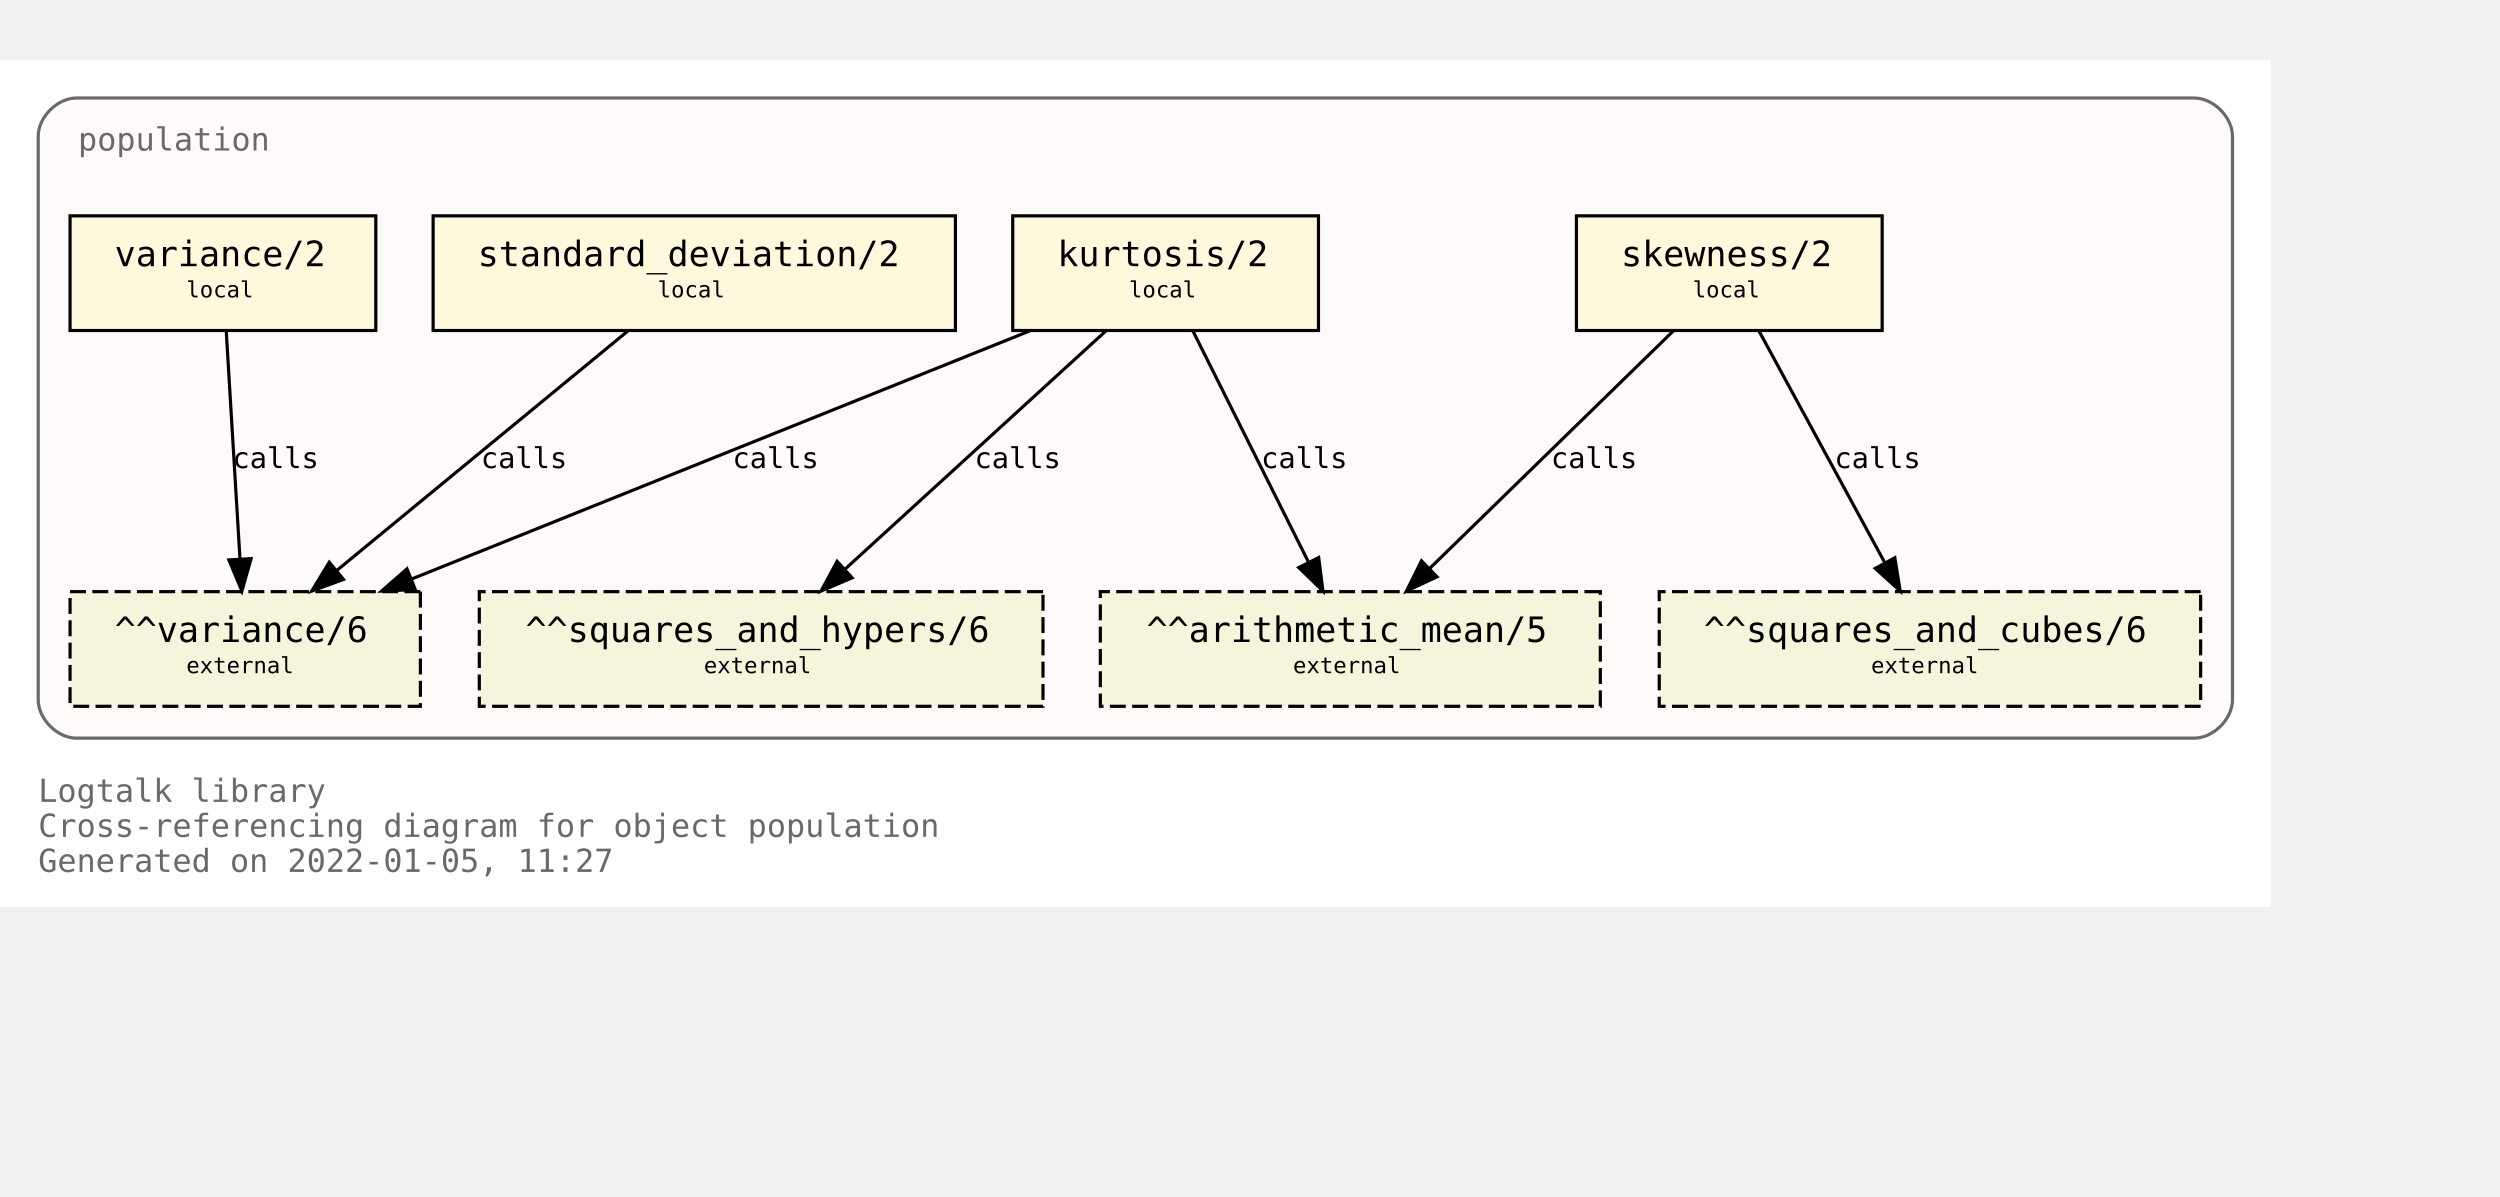
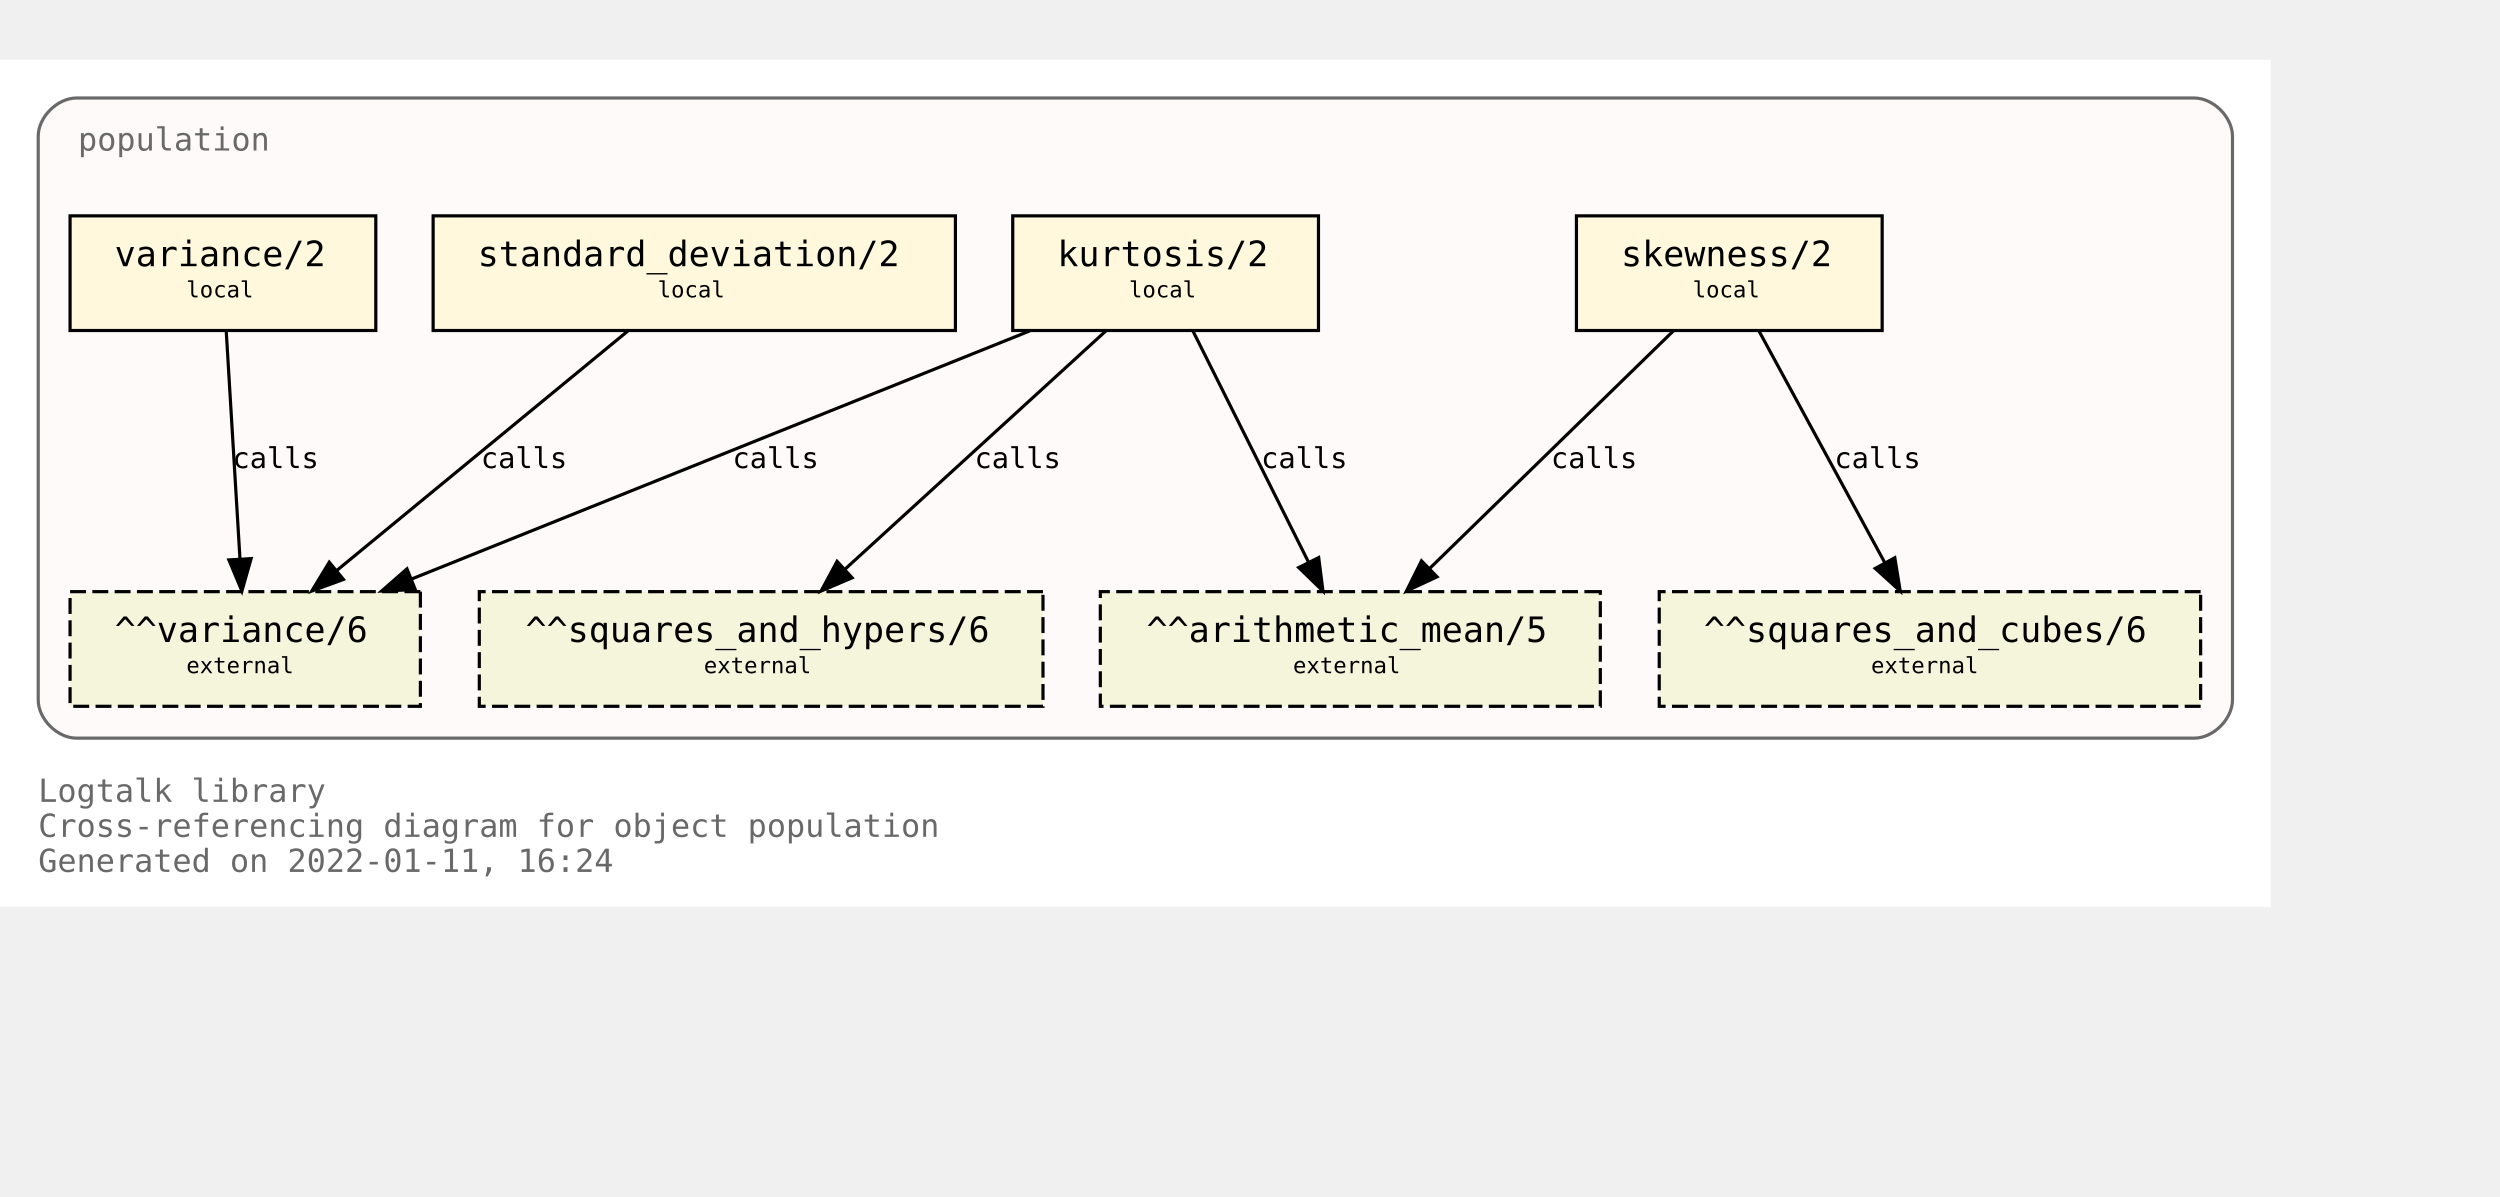
<svg xmlns="http://www.w3.org/2000/svg" xmlns:xlink="http://www.w3.org/1999/xlink" width="857pt" height="410pt" viewBox="72.00 72.00 785.00 338.00">
  <g id="graph0" class="graph" transform="scale(1 1) rotate(0) translate(76 334)">
    <polygon fill="white" stroke="transparent" points="-4,4 -4,-262 709,-262 709,4 -4,4" />
    <text text-anchor="start" x="8" y="-29" font-family="Monospace" font-size="10.00" fill="dimgray">Logtalk library</text>
    <text text-anchor="start" x="8" y="-18" font-family="Monospace" font-size="10.00" fill="dimgray">Cross-referencing diagram for object population</text>
-     <text text-anchor="start" x="8" y="-7" font-family="Monospace" font-size="10.00" fill="dimgray">Generated on 2022-01-05, 11:27</text>
+     <text text-anchor="start" x="8" y="-7" font-family="Monospace" font-size="10.00" fill="dimgray">Generated on 2022-01-11, 16:24</text>
    <g id="clust1" class="cluster">
      <g id="a_clust1">
        <a xlink:title="population">
          <path fill="snow" stroke="dimgray" d="M20,-49C20,-49 685,-49 685,-49 691,-49 697,-55 697,-61 697,-61 697,-238 697,-238 697,-244 691,-250 685,-250 685,-250 20,-250 20,-250 14,-250 8,-244 8,-238 8,-238 8,-61 8,-61 8,-55 14,-49 20,-49" />
          <g id="a_clust1_0">
-             <a xlink:href="https://github.com/LogtalkDotOrg/logtalk3/tree/931cf428076d3dbac89c016022b017d9e357778c/library/statistics/population.lgt" xlink:title="https://github.com/LogtalkDotOrg/logtalk3/tree/931cf428076d3dbac89c016022b017d9e357778c/library/statistics/population.lgt">
+             <a xlink:href="https://github.com/LogtalkDotOrg/logtalk3/tree/48b234c0edb23a4e2b8ad29d127b393460dcec0d/library/statistics/population.lgt" xlink:title="https://github.com/LogtalkDotOrg/logtalk3/tree/48b234c0edb23a4e2b8ad29d127b393460dcec0d/library/statistics/population.lgt">
              <text text-anchor="start" x="20.5" y="-233.5" font-family="Monospace" font-size="10.00" fill="dimgray">population</text>
            </a>
          </g>
        </a>
      </g>
    </g>
    <g id="node1" class="node">
      <g id="a_node1">
-         <a xlink:href="https://github.com/LogtalkDotOrg/logtalk3/tree/931cf428076d3dbac89c016022b017d9e357778c/library/statistics/population.lgt#L33" xlink:title="https://github.com/LogtalkDotOrg/logtalk3/tree/931cf428076d3dbac89c016022b017d9e357778c/library/statistics/population.lgt#L33">
+         <a xlink:href="https://github.com/LogtalkDotOrg/logtalk3/tree/48b234c0edb23a4e2b8ad29d127b393460dcec0d/library/statistics/population.lgt#L33" xlink:title="https://github.com/LogtalkDotOrg/logtalk3/tree/48b234c0edb23a4e2b8ad29d127b393460dcec0d/library/statistics/population.lgt#L33">
          <polygon fill="cornsilk" stroke="black" points="587,-213 491,-213 491,-177 587,-177 587,-213" />
          <text text-anchor="start" x="499" y="-197.8" font-family="Monospace" font-size="9.00"> </text>
          <text text-anchor="start" x="505" y="-197.2" font-family="Monospace" font-size="11.00">skewness/2</text>
          <text text-anchor="start" x="573" y="-197.8" font-family="Monospace" font-size="9.00"> </text>
          <text text-anchor="start" x="499" y="-186.8" font-family="Monospace" font-size="9.00"> </text>
          <text text-anchor="start" x="527.5" y="-187.4" font-family="Monospace" font-size="7.00">local</text>
          <text text-anchor="start" x="573" y="-186.8" font-family="Monospace" font-size="9.00"> </text>
        </a>
      </g>
    </g>
    <g id="node5" class="node">
      <polygon fill="beige" stroke="black" stroke-dasharray="5,2" points="498.5,-95 341.5,-95 341.5,-59 498.5,-59 498.5,-95" />
      <text text-anchor="start" x="350" y="-79.8" font-family="Monospace" font-size="9.00"> </text>
      <text text-anchor="start" x="356" y="-79.2" font-family="Monospace" font-size="11.00">^^arithmetic_mean/5</text>
      <text text-anchor="start" x="485" y="-79.8" font-family="Monospace" font-size="9.00"> </text>
      <text text-anchor="start" x="350" y="-68.8" font-family="Monospace" font-size="9.00"> </text>
      <text text-anchor="start" x="402" y="-69.4" font-family="Monospace" font-size="7.00">external</text>
      <text text-anchor="start" x="485" y="-68.8" font-family="Monospace" font-size="9.00"> </text>
    </g>
    <g id="edge1" class="edge">
      <g id="a_edge1">
-         <a xlink:href="https://github.com/LogtalkDotOrg/logtalk3/tree/931cf428076d3dbac89c016022b017d9e357778c/library/statistics/population.lgt#L33" xlink:title="calls">
+         <a xlink:href="https://github.com/LogtalkDotOrg/logtalk3/tree/48b234c0edb23a4e2b8ad29d127b393460dcec0d/library/statistics/population.lgt#L33" xlink:title="calls">
          <path fill="none" stroke="black" d="M521.44,-176.88C501.23,-157.18 467.87,-124.67 444.97,-102.34" />
          <polygon fill="black" stroke="black" points="447.23,-99.66 437.63,-95.19 442.35,-104.67 447.23,-99.66" />
        </a>
      </g>
      <g id="a_edge1-label">
-         <a xlink:href="https://github.com/LogtalkDotOrg/logtalk3/tree/931cf428076d3dbac89c016022b017d9e357778c/library/statistics/population.lgt#L33" xlink:title="https://github.com/LogtalkDotOrg/logtalk3/tree/931cf428076d3dbac89c016022b017d9e357778c/library/statistics/population.lgt#L33">
+         <a xlink:href="https://github.com/LogtalkDotOrg/logtalk3/tree/48b234c0edb23a4e2b8ad29d127b393460dcec0d/library/statistics/population.lgt#L33" xlink:title="https://github.com/LogtalkDotOrg/logtalk3/tree/48b234c0edb23a4e2b8ad29d127b393460dcec0d/library/statistics/population.lgt#L33">
          <text text-anchor="start" x="483" y="-133.8" font-family="Monospace" font-size="9.00">calls</text>
        </a>
      </g>
    </g>
    <g id="node6" class="node">
      <polygon fill="beige" stroke="black" stroke-dasharray="5,2" points="687,-95 517,-95 517,-59 687,-59 687,-95" />
      <text text-anchor="start" x="525" y="-79.8" font-family="Monospace" font-size="9.00"> </text>
      <text text-anchor="start" x="531" y="-79.2" font-family="Monospace" font-size="11.00">^^squares_and_cubes/6</text>
      <text text-anchor="start" x="673" y="-79.8" font-family="Monospace" font-size="9.00"> </text>
      <text text-anchor="start" x="525" y="-68.8" font-family="Monospace" font-size="9.00"> </text>
      <text text-anchor="start" x="583.5" y="-69.4" font-family="Monospace" font-size="7.00">external</text>
      <text text-anchor="start" x="673" y="-68.8" font-family="Monospace" font-size="9.00"> </text>
    </g>
    <g id="edge2" class="edge">
      <g id="a_edge2">
-         <a xlink:href="https://github.com/LogtalkDotOrg/logtalk3/tree/931cf428076d3dbac89c016022b017d9e357778c/library/statistics/population.lgt#L33" xlink:title="calls">
+         <a xlink:href="https://github.com/LogtalkDotOrg/logtalk3/tree/48b234c0edb23a4e2b8ad29d127b393460dcec0d/library/statistics/population.lgt#L33" xlink:title="calls">
          <path fill="none" stroke="black" d="M548.3,-176.88C558.72,-157.69 575.74,-126.35 587.82,-104.1" />
          <polygon fill="black" stroke="black" points="590.97,-105.64 592.67,-95.19 584.82,-102.3 590.97,-105.64" />
        </a>
      </g>
      <g id="a_edge2-label">
-         <a xlink:href="https://github.com/LogtalkDotOrg/logtalk3/tree/931cf428076d3dbac89c016022b017d9e357778c/library/statistics/population.lgt#L33" xlink:title="https://github.com/LogtalkDotOrg/logtalk3/tree/931cf428076d3dbac89c016022b017d9e357778c/library/statistics/population.lgt#L33">
+         <a xlink:href="https://github.com/LogtalkDotOrg/logtalk3/tree/48b234c0edb23a4e2b8ad29d127b393460dcec0d/library/statistics/population.lgt#L33" xlink:title="https://github.com/LogtalkDotOrg/logtalk3/tree/48b234c0edb23a4e2b8ad29d127b393460dcec0d/library/statistics/population.lgt#L33">
          <text text-anchor="start" x="572" y="-133.8" font-family="Monospace" font-size="9.00">calls</text>
        </a>
      </g>
    </g>
    <g id="node2" class="node">
      <g id="a_node2">
-         <a xlink:href="https://github.com/LogtalkDotOrg/logtalk3/tree/931cf428076d3dbac89c016022b017d9e357778c/library/statistics/population.lgt#L41" xlink:title="https://github.com/LogtalkDotOrg/logtalk3/tree/931cf428076d3dbac89c016022b017d9e357778c/library/statistics/population.lgt#L41">
+         <a xlink:href="https://github.com/LogtalkDotOrg/logtalk3/tree/48b234c0edb23a4e2b8ad29d127b393460dcec0d/library/statistics/population.lgt#L41" xlink:title="https://github.com/LogtalkDotOrg/logtalk3/tree/48b234c0edb23a4e2b8ad29d127b393460dcec0d/library/statistics/population.lgt#L41">
          <polygon fill="cornsilk" stroke="black" points="410,-213 314,-213 314,-177 410,-177 410,-213" />
          <text text-anchor="start" x="322" y="-197.8" font-family="Monospace" font-size="9.00"> </text>
          <text text-anchor="start" x="328" y="-197.2" font-family="Monospace" font-size="11.00">kurtosis/2</text>
          <text text-anchor="start" x="396" y="-197.8" font-family="Monospace" font-size="9.00"> </text>
          <text text-anchor="start" x="322" y="-186.8" font-family="Monospace" font-size="9.00"> </text>
          <text text-anchor="start" x="350.5" y="-187.4" font-family="Monospace" font-size="7.00">local</text>
          <text text-anchor="start" x="396" y="-186.8" font-family="Monospace" font-size="9.00"> </text>
        </a>
      </g>
    </g>
    <g id="edge3" class="edge">
      <g id="a_edge3">
-         <a xlink:href="https://github.com/LogtalkDotOrg/logtalk3/tree/931cf428076d3dbac89c016022b017d9e357778c/library/statistics/population.lgt#L41" xlink:title="calls">
+         <a xlink:href="https://github.com/LogtalkDotOrg/logtalk3/tree/48b234c0edb23a4e2b8ad29d127b393460dcec0d/library/statistics/population.lgt#L41" xlink:title="calls">
          <path fill="none" stroke="black" d="M370.56,-176.88C380.11,-157.78 395.68,-126.63 406.8,-104.4" />
          <polygon fill="black" stroke="black" points="410.07,-105.7 411.41,-95.19 403.8,-102.57 410.07,-105.7" />
        </a>
      </g>
      <g id="a_edge3-label">
-         <a xlink:href="https://github.com/LogtalkDotOrg/logtalk3/tree/931cf428076d3dbac89c016022b017d9e357778c/library/statistics/population.lgt#L41" xlink:title="https://github.com/LogtalkDotOrg/logtalk3/tree/931cf428076d3dbac89c016022b017d9e357778c/library/statistics/population.lgt#L41">
+         <a xlink:href="https://github.com/LogtalkDotOrg/logtalk3/tree/48b234c0edb23a4e2b8ad29d127b393460dcec0d/library/statistics/population.lgt#L41" xlink:title="https://github.com/LogtalkDotOrg/logtalk3/tree/48b234c0edb23a4e2b8ad29d127b393460dcec0d/library/statistics/population.lgt#L41">
          <text text-anchor="start" x="392" y="-133.8" font-family="Monospace" font-size="9.00">calls</text>
        </a>
      </g>
    </g>
    <g id="node7" class="node">
      <polygon fill="beige" stroke="black" stroke-dasharray="5,2" points="323.5,-95 146.5,-95 146.5,-59 323.5,-59 323.5,-95" />
      <text text-anchor="start" x="155" y="-79.8" font-family="Monospace" font-size="9.00"> </text>
      <text text-anchor="start" x="161" y="-79.2" font-family="Monospace" font-size="11.00">^^squares_and_hypers/6</text>
      <text text-anchor="start" x="310" y="-79.8" font-family="Monospace" font-size="9.00"> </text>
      <text text-anchor="start" x="155" y="-68.8" font-family="Monospace" font-size="9.00"> </text>
      <text text-anchor="start" x="217" y="-69.4" font-family="Monospace" font-size="7.00">external</text>
      <text text-anchor="start" x="310" y="-68.8" font-family="Monospace" font-size="9.00"> </text>
    </g>
    <g id="edge4" class="edge">
      <g id="a_edge4">
-         <a xlink:href="https://github.com/LogtalkDotOrg/logtalk3/tree/931cf428076d3dbac89c016022b017d9e357778c/library/statistics/population.lgt#L41" xlink:title="calls">
+         <a xlink:href="https://github.com/LogtalkDotOrg/logtalk3/tree/48b234c0edb23a4e2b8ad29d127b393460dcec0d/library/statistics/population.lgt#L41" xlink:title="calls">
          <path fill="none" stroke="black" d="M343.26,-176.88C321.59,-157.09 285.78,-124.38 261.33,-102.05" />
          <polygon fill="black" stroke="black" points="263.56,-99.35 253.82,-95.19 258.84,-104.51 263.56,-99.35" />
        </a>
      </g>
      <g id="a_edge4-label">
-         <a xlink:href="https://github.com/LogtalkDotOrg/logtalk3/tree/931cf428076d3dbac89c016022b017d9e357778c/library/statistics/population.lgt#L41" xlink:title="https://github.com/LogtalkDotOrg/logtalk3/tree/931cf428076d3dbac89c016022b017d9e357778c/library/statistics/population.lgt#L41">
+         <a xlink:href="https://github.com/LogtalkDotOrg/logtalk3/tree/48b234c0edb23a4e2b8ad29d127b393460dcec0d/library/statistics/population.lgt#L41" xlink:title="https://github.com/LogtalkDotOrg/logtalk3/tree/48b234c0edb23a4e2b8ad29d127b393460dcec0d/library/statistics/population.lgt#L41">
          <text text-anchor="start" x="302" y="-133.8" font-family="Monospace" font-size="9.00">calls</text>
        </a>
      </g>
    </g>
    <g id="node8" class="node">
      <polygon fill="beige" stroke="black" stroke-dasharray="5,2" points="128,-95 18,-95 18,-59 128,-59 128,-95" />
      <text text-anchor="start" x="26" y="-79.8" font-family="Monospace" font-size="9.00"> </text>
      <text text-anchor="start" x="32" y="-79.2" font-family="Monospace" font-size="11.00">^^variance/6</text>
      <text text-anchor="start" x="114" y="-79.8" font-family="Monospace" font-size="9.00"> </text>
      <text text-anchor="start" x="26" y="-68.8" font-family="Monospace" font-size="9.00"> </text>
      <text text-anchor="start" x="54.5" y="-69.4" font-family="Monospace" font-size="7.00">external</text>
      <text text-anchor="start" x="114" y="-68.8" font-family="Monospace" font-size="9.00"> </text>
    </g>
    <g id="edge5" class="edge">
      <g id="a_edge5">
-         <a xlink:href="https://github.com/LogtalkDotOrg/logtalk3/tree/931cf428076d3dbac89c016022b017d9e357778c/library/statistics/population.lgt#L41" xlink:title="calls">
+         <a xlink:href="https://github.com/LogtalkDotOrg/logtalk3/tree/48b234c0edb23a4e2b8ad29d127b393460dcec0d/library/statistics/population.lgt#L41" xlink:title="calls">
          <path fill="none" stroke="black" d="M319.36,-176.88C267.7,-156.15 180.72,-121.24 125.14,-98.93" />
          <polygon fill="black" stroke="black" points="126.4,-95.66 115.82,-95.19 123.79,-102.16 126.4,-95.66" />
        </a>
      </g>
      <g id="a_edge5-label">
-         <a xlink:href="https://github.com/LogtalkDotOrg/logtalk3/tree/931cf428076d3dbac89c016022b017d9e357778c/library/statistics/population.lgt#L41" xlink:title="https://github.com/LogtalkDotOrg/logtalk3/tree/931cf428076d3dbac89c016022b017d9e357778c/library/statistics/population.lgt#L41">
+         <a xlink:href="https://github.com/LogtalkDotOrg/logtalk3/tree/48b234c0edb23a4e2b8ad29d127b393460dcec0d/library/statistics/population.lgt#L41" xlink:title="https://github.com/LogtalkDotOrg/logtalk3/tree/48b234c0edb23a4e2b8ad29d127b393460dcec0d/library/statistics/population.lgt#L41">
          <text text-anchor="start" x="226" y="-133.8" font-family="Monospace" font-size="9.00">calls</text>
        </a>
      </g>
    </g>
    <g id="node3" class="node">
      <g id="a_node3">
-         <a xlink:href="https://github.com/LogtalkDotOrg/logtalk3/tree/931cf428076d3dbac89c016022b017d9e357778c/library/statistics/population.lgt#L50" xlink:title="https://github.com/LogtalkDotOrg/logtalk3/tree/931cf428076d3dbac89c016022b017d9e357778c/library/statistics/population.lgt#L50">
+         <a xlink:href="https://github.com/LogtalkDotOrg/logtalk3/tree/48b234c0edb23a4e2b8ad29d127b393460dcec0d/library/statistics/population.lgt#L50" xlink:title="https://github.com/LogtalkDotOrg/logtalk3/tree/48b234c0edb23a4e2b8ad29d127b393460dcec0d/library/statistics/population.lgt#L50">
          <polygon fill="cornsilk" stroke="black" points="296,-213 132,-213 132,-177 296,-177 296,-213" />
          <text text-anchor="start" x="140" y="-197.8" font-family="Monospace" font-size="9.00"> </text>
          <text text-anchor="start" x="146" y="-197.2" font-family="Monospace" font-size="11.00">standard_deviation/2</text>
          <text text-anchor="start" x="282" y="-197.8" font-family="Monospace" font-size="9.00"> </text>
          <text text-anchor="start" x="140" y="-186.8" font-family="Monospace" font-size="9.00"> </text>
          <text text-anchor="start" x="202.5" y="-187.4" font-family="Monospace" font-size="7.00">local</text>
          <text text-anchor="start" x="282" y="-186.8" font-family="Monospace" font-size="9.00"> </text>
        </a>
      </g>
    </g>
    <g id="edge6" class="edge">
      <g id="a_edge6">
-         <a xlink:href="https://github.com/LogtalkDotOrg/logtalk3/tree/931cf428076d3dbac89c016022b017d9e357778c/library/statistics/population.lgt#L50" xlink:title="calls">
+         <a xlink:href="https://github.com/LogtalkDotOrg/logtalk3/tree/48b234c0edb23a4e2b8ad29d127b393460dcec0d/library/statistics/population.lgt#L50" xlink:title="calls">
          <path fill="none" stroke="black" d="M193.19,-176.88C169.04,-157.01 129.04,-124.1 101.88,-101.76" />
          <polygon fill="black" stroke="black" points="103.84,-98.84 93.89,-95.19 99.39,-104.24 103.84,-98.84" />
        </a>
      </g>
      <g id="a_edge6-label">
-         <a xlink:href="https://github.com/LogtalkDotOrg/logtalk3/tree/931cf428076d3dbac89c016022b017d9e357778c/library/statistics/population.lgt#L50" xlink:title="https://github.com/LogtalkDotOrg/logtalk3/tree/931cf428076d3dbac89c016022b017d9e357778c/library/statistics/population.lgt#L50">
+         <a xlink:href="https://github.com/LogtalkDotOrg/logtalk3/tree/48b234c0edb23a4e2b8ad29d127b393460dcec0d/library/statistics/population.lgt#L50" xlink:title="https://github.com/LogtalkDotOrg/logtalk3/tree/48b234c0edb23a4e2b8ad29d127b393460dcec0d/library/statistics/population.lgt#L50">
          <text text-anchor="start" x="147" y="-133.8" font-family="Monospace" font-size="9.00">calls</text>
        </a>
      </g>
    </g>
    <g id="node4" class="node">
      <g id="a_node4">
-         <a xlink:href="https://github.com/LogtalkDotOrg/logtalk3/tree/931cf428076d3dbac89c016022b017d9e357778c/library/statistics/population.lgt#L54" xlink:title="https://github.com/LogtalkDotOrg/logtalk3/tree/931cf428076d3dbac89c016022b017d9e357778c/library/statistics/population.lgt#L54">
+         <a xlink:href="https://github.com/LogtalkDotOrg/logtalk3/tree/48b234c0edb23a4e2b8ad29d127b393460dcec0d/library/statistics/population.lgt#L54" xlink:title="https://github.com/LogtalkDotOrg/logtalk3/tree/48b234c0edb23a4e2b8ad29d127b393460dcec0d/library/statistics/population.lgt#L54">
          <polygon fill="cornsilk" stroke="black" points="114,-213 18,-213 18,-177 114,-177 114,-213" />
          <text text-anchor="start" x="26" y="-197.8" font-family="Monospace" font-size="9.00"> </text>
          <text text-anchor="start" x="32" y="-197.2" font-family="Monospace" font-size="11.00">variance/2</text>
          <text text-anchor="start" x="100" y="-197.8" font-family="Monospace" font-size="9.00"> </text>
          <text text-anchor="start" x="26" y="-186.8" font-family="Monospace" font-size="9.00"> </text>
          <text text-anchor="start" x="54.5" y="-187.4" font-family="Monospace" font-size="7.00">local</text>
          <text text-anchor="start" x="100" y="-186.8" font-family="Monospace" font-size="9.00"> </text>
        </a>
      </g>
    </g>
    <g id="edge7" class="edge">
      <g id="a_edge7">
-         <a xlink:href="https://github.com/LogtalkDotOrg/logtalk3/tree/931cf428076d3dbac89c016022b017d9e357778c/library/statistics/population.lgt#L54" xlink:title="calls">
+         <a xlink:href="https://github.com/LogtalkDotOrg/logtalk3/tree/48b234c0edb23a4e2b8ad29d127b393460dcec0d/library/statistics/population.lgt#L54" xlink:title="calls">
          <path fill="none" stroke="black" d="M67.03,-176.88C68.17,-158.04 70.01,-127.47 71.35,-105.3" />
          <polygon fill="black" stroke="black" points="74.85,-105.38 71.96,-95.19 67.87,-104.96 74.85,-105.38" />
        </a>
      </g>
      <g id="a_edge7-label">
-         <a xlink:href="https://github.com/LogtalkDotOrg/logtalk3/tree/931cf428076d3dbac89c016022b017d9e357778c/library/statistics/population.lgt#L54" xlink:title="https://github.com/LogtalkDotOrg/logtalk3/tree/931cf428076d3dbac89c016022b017d9e357778c/library/statistics/population.lgt#L54">
+         <a xlink:href="https://github.com/LogtalkDotOrg/logtalk3/tree/48b234c0edb23a4e2b8ad29d127b393460dcec0d/library/statistics/population.lgt#L54" xlink:title="https://github.com/LogtalkDotOrg/logtalk3/tree/48b234c0edb23a4e2b8ad29d127b393460dcec0d/library/statistics/population.lgt#L54">
          <text text-anchor="start" x="69" y="-133.8" font-family="Monospace" font-size="9.00">calls</text>
        </a>
      </g>
    </g>
  </g>
</svg>
